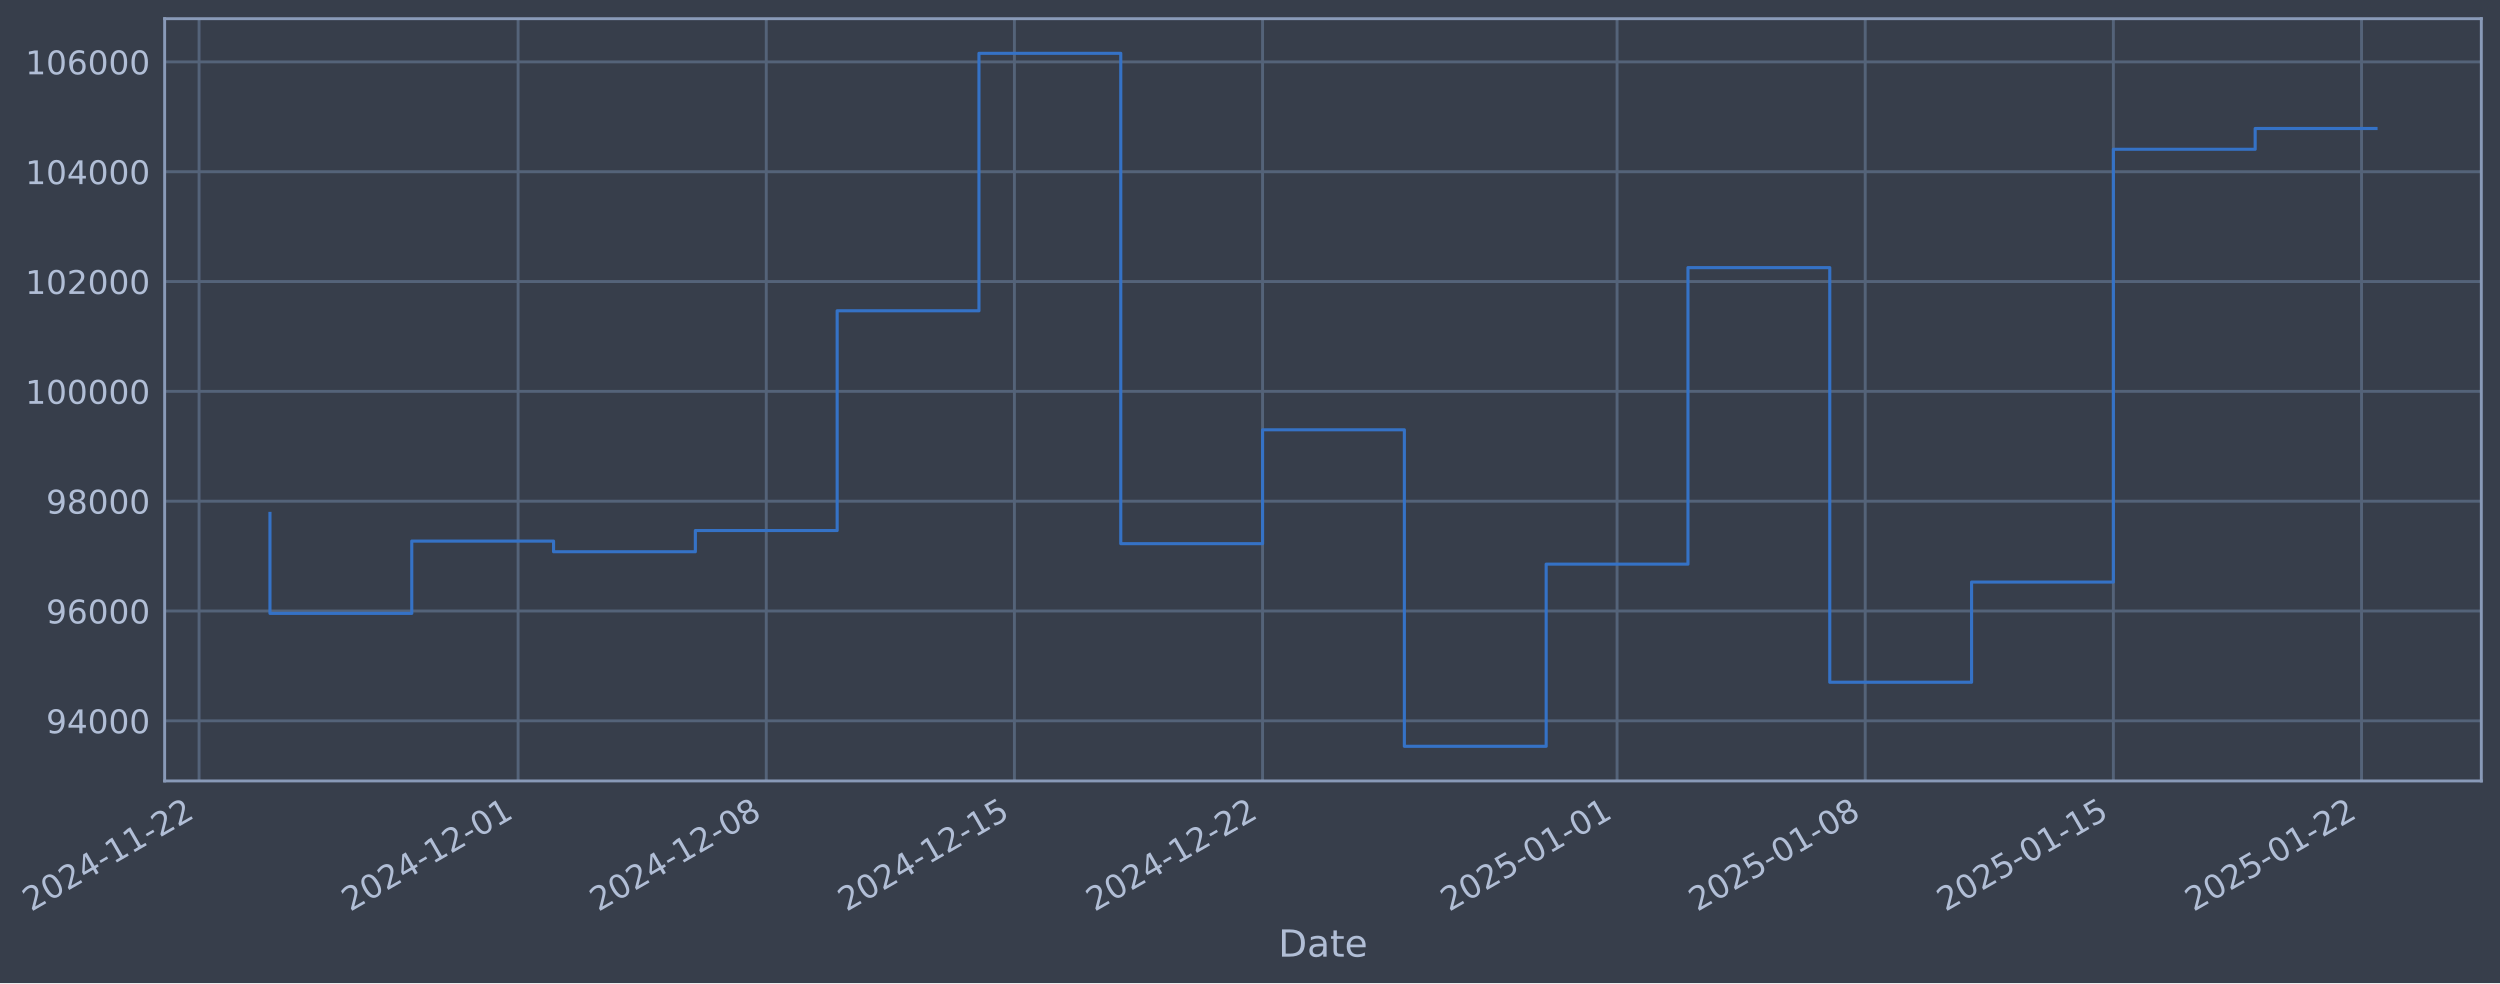
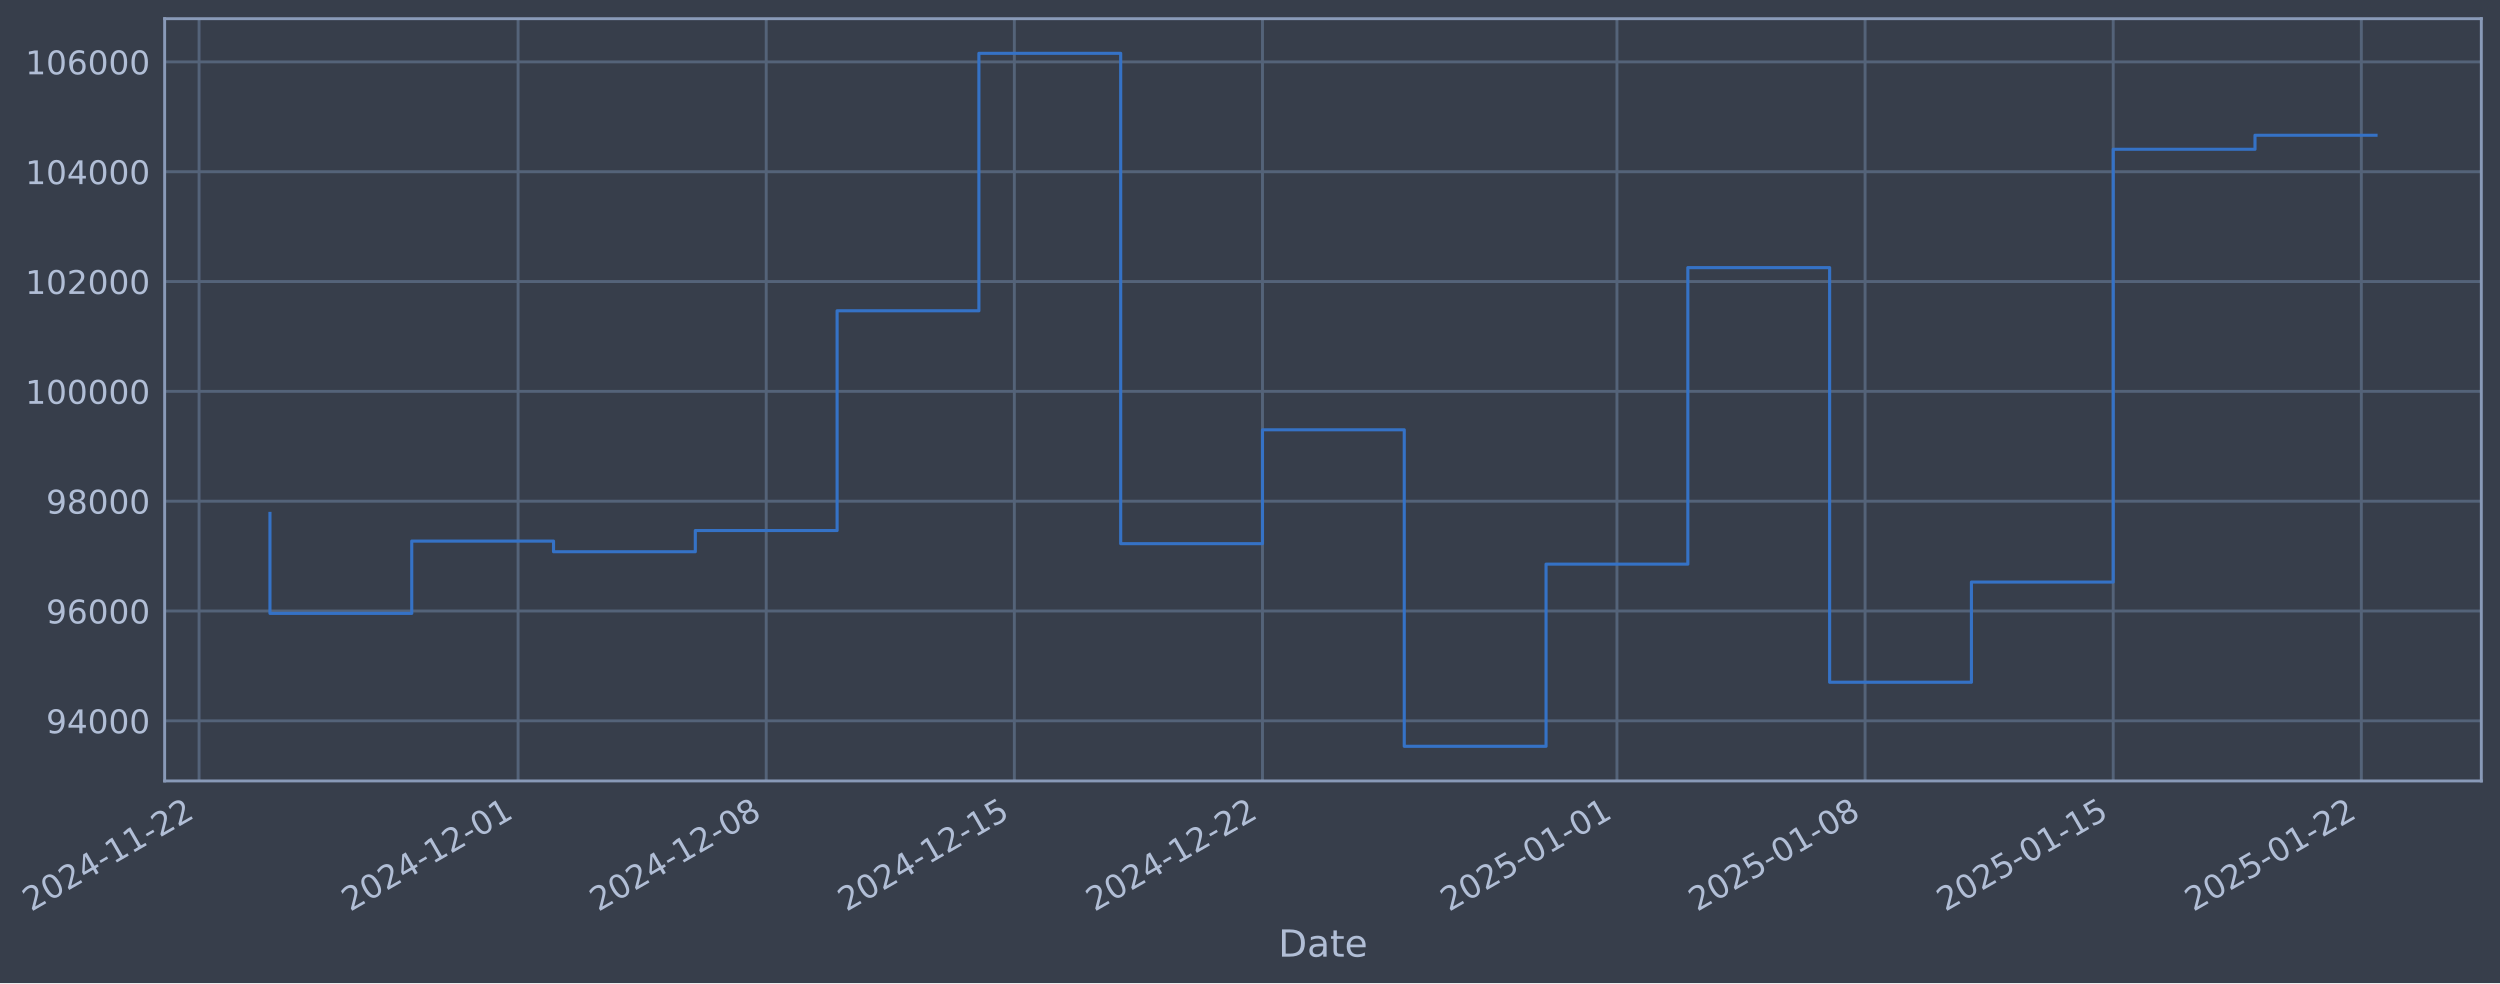
- <svg xmlns="http://www.w3.org/2000/svg" xmlns:xlink="http://www.w3.org/1999/xlink" width="963.454pt" height="378.87pt" viewBox="0 0 963.454 378.87" version="1.1">
+ <svg xmlns="http://www.w3.org/2000/svg" xmlns:xlink="http://www.w3.org/1999/xlink" width="963.452pt" height="378.87pt" viewBox="0 0 963.452 378.87" version="1.1">
  <defs>
    <style type="text/css">*{stroke-linejoin: round; stroke-linecap: butt}</style>
  </defs>
  <g id="figure_1">
    <g id="patch_1">
-       <path d="M 0 378.87  L 963.454 378.87  L 963.454 0  L 0 0  z " style="fill: #373e4b" />
+       <path d="M 0 378.87  L 963.452 378.87  L 963.452 0  L 0 0  z " style="fill: #373e4b" />
    </g>
    <g id="axes_1">
      <g id="patch_2">
-         <path d="M 63.454 300.96  L 956.254 300.96  L 956.254 7.2  L 63.454 7.2  z " style="fill: #373e4b" />
+         <path d="M 63.452 300.96  L 956.252 300.96  L 956.252 7.2  L 63.452 7.2  z " style="fill: #373e4b" />
      </g>
      <g id="matplotlib.axis_1">
        <g id="xtick_1">
          <g id="line2d_1">
-             <path d="M 76.713 300.96  L 76.713 7.2  " clip-path="url(#pcf0e91389b)" style="fill: none; stroke: #546379; stroke-width: 1.12; stroke-linecap: square" />
+             <path d="M 76.713 300.96  L 76.713 7.2  " clip-path="url(#p158f92e293)" style="fill: none; stroke: #546379; stroke-width: 1.12; stroke-linecap: square" />
          </g>
          <g id="line2d_2" />
          <g id="text_1">
            <g style="fill: #b1bed6" transform="translate(11.98702 351.4642) rotate(-30) scale(0.126 -0.126)">
              <defs>
                <path id="DejaVuSans-32" d="M 1228 531  L 3431 531  L 3431 0  L 469 0  L 469 531  Q 828 903 1448 1529  Q 2069 2156 2228 2338  Q 2531 2678 2651 2914  Q 2772 3150 2772 3378  Q 2772 3750 2511 3984  Q 2250 4219 1831 4219  Q 1534 4219 1204 4116  Q 875 4013 500 3803  L 500 4441  Q 881 4594 1212 4672  Q 1544 4750 1819 4750  Q 2544 4750 2975 4387  Q 3406 4025 3406 3419  Q 3406 3131 3298 2873  Q 3191 2616 2906 2266  Q 2828 2175 2409 1742  Q 1991 1309 1228 531  z " transform="scale(0.015625)" />
                <path id="DejaVuSans-30" d="M 2034 4250  Q 1547 4250 1301 3770  Q 1056 3291 1056 2328  Q 1056 1369 1301 889  Q 1547 409 2034 409  Q 2525 409 2770 889  Q 3016 1369 3016 2328  Q 3016 3291 2770 3770  Q 2525 4250 2034 4250  z M 2034 4750  Q 2819 4750 3233 4129  Q 3647 3509 3647 2328  Q 3647 1150 3233 529  Q 2819 -91 2034 -91  Q 1250 -91 836 529  Q 422 1150 422 2328  Q 422 3509 836 4129  Q 1250 4750 2034 4750  z " transform="scale(0.015625)" />
                <path id="DejaVuSans-34" d="M 2419 4116  L 825 1625  L 2419 1625  L 2419 4116  z M 2253 4666  L 3047 4666  L 3047 1625  L 3713 1625  L 3713 1100  L 3047 1100  L 3047 0  L 2419 0  L 2419 1100  L 313 1100  L 313 1709  L 2253 4666  z " transform="scale(0.015625)" />
                <path id="DejaVuSans-2d" d="M 313 2009  L 1997 2009  L 1997 1497  L 313 1497  L 313 2009  z " transform="scale(0.015625)" />
                <path id="DejaVuSans-31" d="M 794 531  L 1825 531  L 1825 4091  L 703 3866  L 703 4441  L 1819 4666  L 2450 4666  L 2450 531  L 3481 531  L 3481 0  L 794 0  L 794 531  z " transform="scale(0.015625)" />
              </defs>
              <use xlink:href="#DejaVuSans-32" />
              <use xlink:href="#DejaVuSans-30" transform="translate(63.62305 0)" />
              <use xlink:href="#DejaVuSans-32" transform="translate(127.2461 0)" />
              <use xlink:href="#DejaVuSans-34" transform="translate(190.8691 0)" />
              <use xlink:href="#DejaVuSans-2d" transform="translate(254.4922 0)" />
              <use xlink:href="#DejaVuSans-31" transform="translate(290.5762 0)" />
              <use xlink:href="#DejaVuSans-31" transform="translate(354.1992 0)" />
              <use xlink:href="#DejaVuSans-2d" transform="translate(417.8223 0)" />
              <use xlink:href="#DejaVuSans-32" transform="translate(453.9062 0)" />
              <use xlink:href="#DejaVuSans-32" transform="translate(517.5293 0)" />
            </g>
          </g>
        </g>
        <g id="xtick_2">
          <g id="line2d_3">
-             <path d="M 199.669 300.96  L 199.669 7.2  " clip-path="url(#pcf0e91389b)" style="fill: none; stroke: #546379; stroke-width: 1.12; stroke-linecap: square" />
+             <path d="M 199.659 300.96  L 199.659 7.2  " clip-path="url(#p158f92e293)" style="fill: none; stroke: #546379; stroke-width: 1.12; stroke-linecap: square" />
          </g>
          <g id="line2d_4" />
          <g id="text_2">
-             <g style="fill: #b1bed6" transform="translate(134.9438 351.4642) rotate(-30) scale(0.126 -0.126)">
+             <g style="fill: #b1bed6" transform="translate(134.9331 351.4642) rotate(-30) scale(0.126 -0.126)">
              <use xlink:href="#DejaVuSans-32" />
              <use xlink:href="#DejaVuSans-30" transform="translate(63.62305 0)" />
              <use xlink:href="#DejaVuSans-32" transform="translate(127.2461 0)" />
              <use xlink:href="#DejaVuSans-34" transform="translate(190.8691 0)" />
              <use xlink:href="#DejaVuSans-2d" transform="translate(254.4922 0)" />
              <use xlink:href="#DejaVuSans-31" transform="translate(290.5762 0)" />
              <use xlink:href="#DejaVuSans-32" transform="translate(354.1992 0)" />
              <use xlink:href="#DejaVuSans-2d" transform="translate(417.8223 0)" />
              <use xlink:href="#DejaVuSans-30" transform="translate(453.9062 0)" />
              <use xlink:href="#DejaVuSans-31" transform="translate(517.5293 0)" />
            </g>
          </g>
        </g>
        <g id="xtick_3">
          <g id="line2d_5">
-             <path d="M 295.302 300.96  L 295.302 7.2  " clip-path="url(#pcf0e91389b)" style="fill: none; stroke: #546379; stroke-width: 1.12; stroke-linecap: square" />
+             <path d="M 295.283 300.96  L 295.283 7.2  " clip-path="url(#p158f92e293)" style="fill: none; stroke: #546379; stroke-width: 1.12; stroke-linecap: square" />
          </g>
          <g id="line2d_6" />
          <g id="text_3">
-             <g style="fill: #b1bed6" transform="translate(230.5769 351.4642) rotate(-30) scale(0.126 -0.126)">
+             <g style="fill: #b1bed6" transform="translate(230.5578 351.4642) rotate(-30) scale(0.126 -0.126)">
              <defs>
                <path id="DejaVuSans-38" d="M 2034 2216  Q 1584 2216 1326 1975  Q 1069 1734 1069 1313  Q 1069 891 1326 650  Q 1584 409 2034 409  Q 2484 409 2743 651  Q 3003 894 3003 1313  Q 3003 1734 2745 1975  Q 2488 2216 2034 2216  z M 1403 2484  Q 997 2584 770 2862  Q 544 3141 544 3541  Q 544 4100 942 4425  Q 1341 4750 2034 4750  Q 2731 4750 3128 4425  Q 3525 4100 3525 3541  Q 3525 3141 3298 2862  Q 3072 2584 2669 2484  Q 3125 2378 3379 2068  Q 3634 1759 3634 1313  Q 3634 634 3220 271  Q 2806 -91 2034 -91  Q 1263 -91 848 271  Q 434 634 434 1313  Q 434 1759 690 2068  Q 947 2378 1403 2484  z M 1172 3481  Q 1172 3119 1398 2916  Q 1625 2713 2034 2713  Q 2441 2713 2670 2916  Q 2900 3119 2900 3481  Q 2900 3844 2670 4047  Q 2441 4250 2034 4250  Q 1625 4250 1398 4047  Q 1172 3844 1172 3481  z " transform="scale(0.015625)" />
              </defs>
              <use xlink:href="#DejaVuSans-32" />
              <use xlink:href="#DejaVuSans-30" transform="translate(63.62305 0)" />
              <use xlink:href="#DejaVuSans-32" transform="translate(127.2461 0)" />
              <use xlink:href="#DejaVuSans-34" transform="translate(190.8691 0)" />
              <use xlink:href="#DejaVuSans-2d" transform="translate(254.4922 0)" />
              <use xlink:href="#DejaVuSans-31" transform="translate(290.5762 0)" />
              <use xlink:href="#DejaVuSans-32" transform="translate(354.1992 0)" />
              <use xlink:href="#DejaVuSans-2d" transform="translate(417.8223 0)" />
              <use xlink:href="#DejaVuSans-30" transform="translate(453.9062 0)" />
              <use xlink:href="#DejaVuSans-38" transform="translate(517.5293 0)" />
            </g>
          </g>
        </g>
        <g id="xtick_4">
          <g id="line2d_7">
-             <path d="M 390.935 300.96  L 390.935 7.2  " clip-path="url(#pcf0e91389b)" style="fill: none; stroke: #546379; stroke-width: 1.12; stroke-linecap: square" />
+             <path d="M 390.908 300.96  L 390.908 7.2  " clip-path="url(#p158f92e293)" style="fill: none; stroke: #546379; stroke-width: 1.12; stroke-linecap: square" />
          </g>
          <g id="line2d_8" />
          <g id="text_4">
-             <g style="fill: #b1bed6" transform="translate(326.21 351.4642) rotate(-30) scale(0.126 -0.126)">
+             <g style="fill: #b1bed6" transform="translate(326.1825 351.4642) rotate(-30) scale(0.126 -0.126)">
              <defs>
                <path id="DejaVuSans-35" d="M 691 4666  L 3169 4666  L 3169 4134  L 1269 4134  L 1269 2991  Q 1406 3038 1543 3061  Q 1681 3084 1819 3084  Q 2600 3084 3056 2656  Q 3513 2228 3513 1497  Q 3513 744 3044 326  Q 2575 -91 1722 -91  Q 1428 -91 1123 -41  Q 819 9 494 109  L 494 744  Q 775 591 1075 516  Q 1375 441 1709 441  Q 2250 441 2565 725  Q 2881 1009 2881 1497  Q 2881 1984 2565 2268  Q 2250 2553 1709 2553  Q 1456 2553 1204 2497  Q 953 2441 691 2322  L 691 4666  z " transform="scale(0.015625)" />
              </defs>
              <use xlink:href="#DejaVuSans-32" />
              <use xlink:href="#DejaVuSans-30" transform="translate(63.62305 0)" />
              <use xlink:href="#DejaVuSans-32" transform="translate(127.2461 0)" />
              <use xlink:href="#DejaVuSans-34" transform="translate(190.8691 0)" />
              <use xlink:href="#DejaVuSans-2d" transform="translate(254.4922 0)" />
              <use xlink:href="#DejaVuSans-31" transform="translate(290.5762 0)" />
              <use xlink:href="#DejaVuSans-32" transform="translate(354.1992 0)" />
              <use xlink:href="#DejaVuSans-2d" transform="translate(417.8223 0)" />
              <use xlink:href="#DejaVuSans-31" transform="translate(453.9062 0)" />
              <use xlink:href="#DejaVuSans-35" transform="translate(517.5293 0)" />
            </g>
          </g>
        </g>
        <g id="xtick_5">
          <g id="line2d_9">
-             <path d="M 486.569 300.96  L 486.569 7.2  " clip-path="url(#pcf0e91389b)" style="fill: none; stroke: #546379; stroke-width: 1.12; stroke-linecap: square" />
+             <path d="M 486.533 300.96  L 486.533 7.2  " clip-path="url(#p158f92e293)" style="fill: none; stroke: #546379; stroke-width: 1.12; stroke-linecap: square" />
          </g>
          <g id="line2d_10" />
          <g id="text_5">
-             <g style="fill: #b1bed6" transform="translate(421.843 351.4642) rotate(-30) scale(0.126 -0.126)">
+             <g style="fill: #b1bed6" transform="translate(421.8072 351.4642) rotate(-30) scale(0.126 -0.126)">
              <use xlink:href="#DejaVuSans-32" />
              <use xlink:href="#DejaVuSans-30" transform="translate(63.62305 0)" />
              <use xlink:href="#DejaVuSans-32" transform="translate(127.2461 0)" />
              <use xlink:href="#DejaVuSans-34" transform="translate(190.8691 0)" />
              <use xlink:href="#DejaVuSans-2d" transform="translate(254.4922 0)" />
              <use xlink:href="#DejaVuSans-31" transform="translate(290.5762 0)" />
              <use xlink:href="#DejaVuSans-32" transform="translate(354.1992 0)" />
              <use xlink:href="#DejaVuSans-2d" transform="translate(417.8223 0)" />
              <use xlink:href="#DejaVuSans-32" transform="translate(453.9062 0)" />
              <use xlink:href="#DejaVuSans-32" transform="translate(517.5293 0)" />
            </g>
          </g>
        </g>
        <g id="xtick_6">
          <g id="line2d_11">
-             <path d="M 623.187 300.96  L 623.187 7.2  " clip-path="url(#pcf0e91389b)" style="fill: none; stroke: #546379; stroke-width: 1.12; stroke-linecap: square" />
+             <path d="M 623.139 300.96  L 623.139 7.2  " clip-path="url(#p158f92e293)" style="fill: none; stroke: #546379; stroke-width: 1.12; stroke-linecap: square" />
          </g>
          <g id="line2d_12" />
          <g id="text_6">
-             <g style="fill: #b1bed6" transform="translate(558.4617 351.4642) rotate(-30) scale(0.126 -0.126)">
+             <g style="fill: #b1bed6" transform="translate(558.4139 351.4642) rotate(-30) scale(0.126 -0.126)">
              <use xlink:href="#DejaVuSans-32" />
              <use xlink:href="#DejaVuSans-30" transform="translate(63.62305 0)" />
              <use xlink:href="#DejaVuSans-32" transform="translate(127.2461 0)" />
              <use xlink:href="#DejaVuSans-35" transform="translate(190.8691 0)" />
              <use xlink:href="#DejaVuSans-2d" transform="translate(254.4922 0)" />
              <use xlink:href="#DejaVuSans-30" transform="translate(290.5762 0)" />
              <use xlink:href="#DejaVuSans-31" transform="translate(354.1992 0)" />
              <use xlink:href="#DejaVuSans-2d" transform="translate(417.8223 0)" />
              <use xlink:href="#DejaVuSans-30" transform="translate(453.9062 0)" />
              <use xlink:href="#DejaVuSans-31" transform="translate(517.5293 0)" />
            </g>
          </g>
        </g>
        <g id="xtick_7">
          <g id="line2d_13">
-             <path d="M 718.82 300.96  L 718.82 7.2  " clip-path="url(#pcf0e91389b)" style="fill: none; stroke: #546379; stroke-width: 1.12; stroke-linecap: square" />
+             <path d="M 718.764 300.96  L 718.764 7.2  " clip-path="url(#p158f92e293)" style="fill: none; stroke: #546379; stroke-width: 1.12; stroke-linecap: square" />
          </g>
          <g id="line2d_14" />
          <g id="text_7">
-             <g style="fill: #b1bed6" transform="translate(654.0948 351.4642) rotate(-30) scale(0.126 -0.126)">
+             <g style="fill: #b1bed6" transform="translate(654.0386 351.4642) rotate(-30) scale(0.126 -0.126)">
              <use xlink:href="#DejaVuSans-32" />
              <use xlink:href="#DejaVuSans-30" transform="translate(63.62305 0)" />
              <use xlink:href="#DejaVuSans-32" transform="translate(127.2461 0)" />
              <use xlink:href="#DejaVuSans-35" transform="translate(190.8691 0)" />
              <use xlink:href="#DejaVuSans-2d" transform="translate(254.4922 0)" />
              <use xlink:href="#DejaVuSans-30" transform="translate(290.5762 0)" />
              <use xlink:href="#DejaVuSans-31" transform="translate(354.1992 0)" />
              <use xlink:href="#DejaVuSans-2d" transform="translate(417.8223 0)" />
              <use xlink:href="#DejaVuSans-30" transform="translate(453.9062 0)" />
              <use xlink:href="#DejaVuSans-38" transform="translate(517.5293 0)" />
            </g>
          </g>
        </g>
        <g id="xtick_8">
          <g id="line2d_15">
-             <path d="M 814.453 300.96  L 814.453 7.2  " clip-path="url(#pcf0e91389b)" style="fill: none; stroke: #546379; stroke-width: 1.12; stroke-linecap: square" />
+             <path d="M 814.389 300.96  L 814.389 7.2  " clip-path="url(#p158f92e293)" style="fill: none; stroke: #546379; stroke-width: 1.12; stroke-linecap: square" />
          </g>
          <g id="line2d_16" />
          <g id="text_8">
-             <g style="fill: #b1bed6" transform="translate(749.7279 351.4642) rotate(-30) scale(0.126 -0.126)">
+             <g style="fill: #b1bed6" transform="translate(749.6633 351.4642) rotate(-30) scale(0.126 -0.126)">
              <use xlink:href="#DejaVuSans-32" />
              <use xlink:href="#DejaVuSans-30" transform="translate(63.62305 0)" />
              <use xlink:href="#DejaVuSans-32" transform="translate(127.2461 0)" />
              <use xlink:href="#DejaVuSans-35" transform="translate(190.8691 0)" />
              <use xlink:href="#DejaVuSans-2d" transform="translate(254.4922 0)" />
              <use xlink:href="#DejaVuSans-30" transform="translate(290.5762 0)" />
              <use xlink:href="#DejaVuSans-31" transform="translate(354.1992 0)" />
              <use xlink:href="#DejaVuSans-2d" transform="translate(417.8223 0)" />
              <use xlink:href="#DejaVuSans-31" transform="translate(453.9062 0)" />
              <use xlink:href="#DejaVuSans-35" transform="translate(517.5293 0)" />
            </g>
          </g>
        </g>
        <g id="xtick_9">
          <g id="line2d_17">
-             <path d="M 910.086 300.96  L 910.086 7.2  " clip-path="url(#pcf0e91389b)" style="fill: none; stroke: #546379; stroke-width: 1.12; stroke-linecap: square" />
+             <path d="M 910.014 300.96  L 910.014 7.2  " clip-path="url(#p158f92e293)" style="fill: none; stroke: #546379; stroke-width: 1.12; stroke-linecap: square" />
          </g>
          <g id="line2d_18" />
          <g id="text_9">
-             <g style="fill: #b1bed6" transform="translate(845.3609 351.4642) rotate(-30) scale(0.126 -0.126)">
+             <g style="fill: #b1bed6" transform="translate(845.288 351.4642) rotate(-30) scale(0.126 -0.126)">
              <use xlink:href="#DejaVuSans-32" />
              <use xlink:href="#DejaVuSans-30" transform="translate(63.62305 0)" />
              <use xlink:href="#DejaVuSans-32" transform="translate(127.2461 0)" />
              <use xlink:href="#DejaVuSans-35" transform="translate(190.8691 0)" />
              <use xlink:href="#DejaVuSans-2d" transform="translate(254.4922 0)" />
              <use xlink:href="#DejaVuSans-30" transform="translate(290.5762 0)" />
              <use xlink:href="#DejaVuSans-31" transform="translate(354.1992 0)" />
              <use xlink:href="#DejaVuSans-2d" transform="translate(417.8223 0)" />
              <use xlink:href="#DejaVuSans-32" transform="translate(453.9062 0)" />
              <use xlink:href="#DejaVuSans-32" transform="translate(517.5293 0)" />
            </g>
          </g>
        </g>
        <g id="text_10">
-           <g style="fill: #b1bed6" transform="translate(492.6453 368.6753) scale(0.144 -0.144)">
+           <g style="fill: #b1bed6" transform="translate(492.6429 368.6753) scale(0.144 -0.144)">
            <defs>
              <path id="DejaVuSans-44" d="M 1259 4147  L 1259 519  L 2022 519  Q 2988 519 3436 956  Q 3884 1394 3884 2338  Q 3884 3275 3436 3711  Q 2988 4147 2022 4147  L 1259 4147  z M 628 4666  L 1925 4666  Q 3281 4666 3915 4102  Q 4550 3538 4550 2338  Q 4550 1131 3912 565  Q 3275 0 1925 0  L 628 0  L 628 4666  z " transform="scale(0.015625)" />
              <path id="DejaVuSans-61" d="M 2194 1759  Q 1497 1759 1228 1600  Q 959 1441 959 1056  Q 959 750 1161 570  Q 1363 391 1709 391  Q 2188 391 2477 730  Q 2766 1069 2766 1631  L 2766 1759  L 2194 1759  z M 3341 1997  L 3341 0  L 2766 0  L 2766 531  Q 2569 213 2275 61  Q 1981 -91 1556 -91  Q 1019 -91 701 211  Q 384 513 384 1019  Q 384 1609 779 1909  Q 1175 2209 1959 2209  L 2766 2209  L 2766 2266  Q 2766 2663 2505 2880  Q 2244 3097 1772 3097  Q 1472 3097 1187 3025  Q 903 2953 641 2809  L 641 3341  Q 956 3463 1253 3523  Q 1550 3584 1831 3584  Q 2591 3584 2966 3190  Q 3341 2797 3341 1997  z " transform="scale(0.015625)" />
              <path id="DejaVuSans-74" d="M 1172 4494  L 1172 3500  L 2356 3500  L 2356 3053  L 1172 3053  L 1172 1153  Q 1172 725 1289 603  Q 1406 481 1766 481  L 2356 481  L 2356 0  L 1766 0  Q 1100 0 847 248  Q 594 497 594 1153  L 594 3053  L 172 3053  L 172 3500  L 594 3500  L 594 4494  L 1172 4494  z " transform="scale(0.015625)" />
              <path id="DejaVuSans-65" d="M 3597 1894  L 3597 1613  L 953 1613  Q 991 1019 1311 708  Q 1631 397 2203 397  Q 2534 397 2845 478  Q 3156 559 3463 722  L 3463 178  Q 3153 47 2828 -22  Q 2503 -91 2169 -91  Q 1331 -91 842 396  Q 353 884 353 1716  Q 353 2575 817 3079  Q 1281 3584 2069 3584  Q 2775 3584 3186 3129  Q 3597 2675 3597 1894  z M 3022 2063  Q 3016 2534 2758 2815  Q 2500 3097 2075 3097  Q 1594 3097 1305 2825  Q 1016 2553 972 2059  L 3022 2063  z " transform="scale(0.015625)" />
            </defs>
            <use xlink:href="#DejaVuSans-44" />
            <use xlink:href="#DejaVuSans-61" transform="translate(77.00195 0)" />
            <use xlink:href="#DejaVuSans-74" transform="translate(138.2812 0)" />
            <use xlink:href="#DejaVuSans-65" transform="translate(177.4902 0)" />
          </g>
        </g>
      </g>
      <g id="matplotlib.axis_2">
        <g id="ytick_1">
          <g id="line2d_19">
-             <path d="M 63.454 277.797  L 956.254 277.797  " clip-path="url(#pcf0e91389b)" style="fill: none; stroke: #546379; stroke-width: 1.12; stroke-linecap: square" />
+             <path d="M 63.452 277.797  L 956.252 277.797  " clip-path="url(#p158f92e293)" style="fill: none; stroke: #546379; stroke-width: 1.12; stroke-linecap: square" />
          </g>
          <g id="line2d_20" />
          <g id="text_11">
-             <g style="fill: #b1bed6" transform="translate(17.77069 282.5841) scale(0.126 -0.126)">
+             <g style="fill: #b1bed6" transform="translate(17.7683 282.5841) scale(0.126 -0.126)">
              <defs>
                <path id="DejaVuSans-39" d="M 703 97  L 703 672  Q 941 559 1184 500  Q 1428 441 1663 441  Q 2288 441 2617 861  Q 2947 1281 2994 2138  Q 2813 1869 2534 1725  Q 2256 1581 1919 1581  Q 1219 1581 811 2004  Q 403 2428 403 3163  Q 403 3881 828 4315  Q 1253 4750 1959 4750  Q 2769 4750 3195 4129  Q 3622 3509 3622 2328  Q 3622 1225 3098 567  Q 2575 -91 1691 -91  Q 1453 -91 1209 -44  Q 966 3 703 97  z M 1959 2075  Q 2384 2075 2632 2365  Q 2881 2656 2881 3163  Q 2881 3666 2632 3958  Q 2384 4250 1959 4250  Q 1534 4250 1286 3958  Q 1038 3666 1038 3163  Q 1038 2656 1286 2365  Q 1534 2075 1959 2075  z " transform="scale(0.015625)" />
              </defs>
              <use xlink:href="#DejaVuSans-39" />
              <use xlink:href="#DejaVuSans-34" transform="translate(63.62305 0)" />
              <use xlink:href="#DejaVuSans-30" transform="translate(127.2461 0)" />
              <use xlink:href="#DejaVuSans-30" transform="translate(190.8691 0)" />
              <use xlink:href="#DejaVuSans-30" transform="translate(254.4922 0)" />
            </g>
          </g>
        </g>
        <g id="ytick_2">
          <g id="line2d_21">
-             <path d="M 63.454 235.473  L 956.254 235.473  " clip-path="url(#pcf0e91389b)" style="fill: none; stroke: #546379; stroke-width: 1.12; stroke-linecap: square" />
+             <path d="M 63.452 235.473  L 956.252 235.473  " clip-path="url(#p158f92e293)" style="fill: none; stroke: #546379; stroke-width: 1.12; stroke-linecap: square" />
          </g>
          <g id="line2d_22" />
          <g id="text_12">
-             <g style="fill: #b1bed6" transform="translate(17.77069 240.2602) scale(0.126 -0.126)">
+             <g style="fill: #b1bed6" transform="translate(17.7683 240.2602) scale(0.126 -0.126)">
              <defs>
                <path id="DejaVuSans-36" d="M 2113 2584  Q 1688 2584 1439 2293  Q 1191 2003 1191 1497  Q 1191 994 1439 701  Q 1688 409 2113 409  Q 2538 409 2786 701  Q 3034 994 3034 1497  Q 3034 2003 2786 2293  Q 2538 2584 2113 2584  z M 3366 4563  L 3366 3988  Q 3128 4100 2886 4159  Q 2644 4219 2406 4219  Q 1781 4219 1451 3797  Q 1122 3375 1075 2522  Q 1259 2794 1537 2939  Q 1816 3084 2150 3084  Q 2853 3084 3261 2657  Q 3669 2231 3669 1497  Q 3669 778 3244 343  Q 2819 -91 2113 -91  Q 1303 -91 875 529  Q 447 1150 447 2328  Q 447 3434 972 4092  Q 1497 4750 2381 4750  Q 2619 4750 2861 4703  Q 3103 4656 3366 4563  z " transform="scale(0.015625)" />
              </defs>
              <use xlink:href="#DejaVuSans-39" />
              <use xlink:href="#DejaVuSans-36" transform="translate(63.62305 0)" />
              <use xlink:href="#DejaVuSans-30" transform="translate(127.2461 0)" />
              <use xlink:href="#DejaVuSans-30" transform="translate(190.8691 0)" />
              <use xlink:href="#DejaVuSans-30" transform="translate(254.4922 0)" />
            </g>
          </g>
        </g>
        <g id="ytick_3">
          <g id="line2d_23">
-             <path d="M 63.454 193.149  L 956.254 193.149  " clip-path="url(#pcf0e91389b)" style="fill: none; stroke: #546379; stroke-width: 1.12; stroke-linecap: square" />
+             <path d="M 63.452 193.149  L 956.252 193.149  " clip-path="url(#p158f92e293)" style="fill: none; stroke: #546379; stroke-width: 1.12; stroke-linecap: square" />
          </g>
          <g id="line2d_24" />
          <g id="text_13">
-             <g style="fill: #b1bed6" transform="translate(17.77069 197.9364) scale(0.126 -0.126)">
+             <g style="fill: #b1bed6" transform="translate(17.7683 197.9364) scale(0.126 -0.126)">
              <use xlink:href="#DejaVuSans-39" />
              <use xlink:href="#DejaVuSans-38" transform="translate(63.62305 0)" />
              <use xlink:href="#DejaVuSans-30" transform="translate(127.2461 0)" />
              <use xlink:href="#DejaVuSans-30" transform="translate(190.8691 0)" />
              <use xlink:href="#DejaVuSans-30" transform="translate(254.4922 0)" />
            </g>
          </g>
        </g>
        <g id="ytick_4">
          <g id="line2d_25">
-             <path d="M 63.454 150.826  L 956.254 150.826  " clip-path="url(#pcf0e91389b)" style="fill: none; stroke: #546379; stroke-width: 1.12; stroke-linecap: square" />
+             <path d="M 63.452 150.826  L 956.252 150.826  " clip-path="url(#p158f92e293)" style="fill: none; stroke: #546379; stroke-width: 1.12; stroke-linecap: square" />
          </g>
          <g id="line2d_26" />
          <g id="text_14">
-             <g style="fill: #b1bed6" transform="translate(9.753941 155.6126) scale(0.126 -0.126)">
+             <g style="fill: #b1bed6" transform="translate(9.751551 155.6126) scale(0.126 -0.126)">
              <use xlink:href="#DejaVuSans-31" />
              <use xlink:href="#DejaVuSans-30" transform="translate(63.62305 0)" />
              <use xlink:href="#DejaVuSans-30" transform="translate(127.2461 0)" />
              <use xlink:href="#DejaVuSans-30" transform="translate(190.8691 0)" />
              <use xlink:href="#DejaVuSans-30" transform="translate(254.4922 0)" />
              <use xlink:href="#DejaVuSans-30" transform="translate(318.1152 0)" />
            </g>
          </g>
        </g>
        <g id="ytick_5">
          <g id="line2d_27">
-             <path d="M 63.454 108.502  L 956.254 108.502  " clip-path="url(#pcf0e91389b)" style="fill: none; stroke: #546379; stroke-width: 1.12; stroke-linecap: square" />
+             <path d="M 63.452 108.502  L 956.252 108.502  " clip-path="url(#p158f92e293)" style="fill: none; stroke: #546379; stroke-width: 1.12; stroke-linecap: square" />
          </g>
          <g id="line2d_28" />
          <g id="text_15">
-             <g style="fill: #b1bed6" transform="translate(9.753941 113.2888) scale(0.126 -0.126)">
+             <g style="fill: #b1bed6" transform="translate(9.751551 113.2888) scale(0.126 -0.126)">
              <use xlink:href="#DejaVuSans-31" />
              <use xlink:href="#DejaVuSans-30" transform="translate(63.62305 0)" />
              <use xlink:href="#DejaVuSans-32" transform="translate(127.2461 0)" />
              <use xlink:href="#DejaVuSans-30" transform="translate(190.8691 0)" />
              <use xlink:href="#DejaVuSans-30" transform="translate(254.4922 0)" />
              <use xlink:href="#DejaVuSans-30" transform="translate(318.1152 0)" />
            </g>
          </g>
        </g>
        <g id="ytick_6">
          <g id="line2d_29">
-             <path d="M 63.454 66.178  L 956.254 66.178  " clip-path="url(#pcf0e91389b)" style="fill: none; stroke: #546379; stroke-width: 1.12; stroke-linecap: square" />
+             <path d="M 63.452 66.178  L 956.252 66.178  " clip-path="url(#p158f92e293)" style="fill: none; stroke: #546379; stroke-width: 1.12; stroke-linecap: square" />
          </g>
          <g id="line2d_30" />
          <g id="text_16">
-             <g style="fill: #b1bed6" transform="translate(9.753941 70.96502) scale(0.126 -0.126)">
+             <g style="fill: #b1bed6" transform="translate(9.751551 70.96502) scale(0.126 -0.126)">
              <use xlink:href="#DejaVuSans-31" />
              <use xlink:href="#DejaVuSans-30" transform="translate(63.62305 0)" />
              <use xlink:href="#DejaVuSans-34" transform="translate(127.2461 0)" />
              <use xlink:href="#DejaVuSans-30" transform="translate(190.8691 0)" />
              <use xlink:href="#DejaVuSans-30" transform="translate(254.4922 0)" />
              <use xlink:href="#DejaVuSans-30" transform="translate(318.1152 0)" />
            </g>
          </g>
        </g>
        <g id="ytick_7">
          <g id="line2d_31">
-             <path d="M 63.454 23.854  L 956.254 23.854  " clip-path="url(#pcf0e91389b)" style="fill: none; stroke: #546379; stroke-width: 1.12; stroke-linecap: square" />
+             <path d="M 63.452 23.854  L 956.252 23.854  " clip-path="url(#p158f92e293)" style="fill: none; stroke: #546379; stroke-width: 1.12; stroke-linecap: square" />
          </g>
          <g id="line2d_32" />
          <g id="text_17">
-             <g style="fill: #b1bed6" transform="translate(9.753941 28.64121) scale(0.126 -0.126)">
+             <g style="fill: #b1bed6" transform="translate(9.751551 28.64121) scale(0.126 -0.126)">
              <use xlink:href="#DejaVuSans-31" />
              <use xlink:href="#DejaVuSans-30" transform="translate(63.62305 0)" />
              <use xlink:href="#DejaVuSans-36" transform="translate(127.2461 0)" />
              <use xlink:href="#DejaVuSans-30" transform="translate(190.8691 0)" />
              <use xlink:href="#DejaVuSans-30" transform="translate(254.4922 0)" />
              <use xlink:href="#DejaVuSans-30" transform="translate(318.1152 0)" />
            </g>
          </g>
        </g>
      </g>
      <g id="line2d_33">
-         <path d="M 104.036 197.87  L 104.036 236.383  L 158.684 236.383  L 158.684 208.521  L 213.331 208.521  L 213.331 212.628  L 267.979 212.628  L 267.979 204.459  L 322.626 204.459  L 322.626 119.77  L 377.274 119.77  L 377.274 20.553  L 431.921 20.553  L 431.921 209.517  L 486.569 209.517  L 486.569 165.636  L 541.216 165.636  L 541.216 287.607  L 595.863 287.607  L 595.863 217.409  L 650.511 217.409  L 650.511 103.141  L 705.158 103.141  L 705.158 262.927  L 759.806 262.927  L 759.806 224.318  L 814.453 224.318  L 814.453 57.525  L 869.101 57.525  L 869.101 49.524  L 915.673 49.524  " clip-path="url(#pcf0e91389b)" style="fill: none; stroke: #3572c6; stroke-width: 1.2; stroke-linecap: square" />
+         <path d="M 104.034 197.87  L 104.034 236.383  L 158.677 236.383  L 158.677 208.521  L 213.319 208.521  L 213.319 212.628  L 267.962 212.628  L 267.962 204.459  L 322.605 204.459  L 322.605 119.77  L 377.247 119.77  L 377.247 20.553  L 431.89 20.553  L 431.89 209.517  L 486.533 209.517  L 486.533 165.636  L 541.175 165.636  L 541.175 287.607  L 595.818 287.607  L 595.818 217.409  L 650.461 217.409  L 650.461 103.141  L 705.103 103.141  L 705.103 262.927  L 759.746 262.927  L 759.746 224.318  L 814.389 224.318  L 814.389 57.525  L 869.032 57.525  L 869.032 52.127  L 915.67 52.127  " clip-path="url(#p158f92e293)" style="fill: none; stroke: #3572c6; stroke-width: 1.2; stroke-linecap: square" />
      </g>
      <g id="patch_3">
-         <path d="M 63.454 300.96  L 63.454 7.2  " style="fill: none; stroke: #899ab8; stroke-width: 1.12; stroke-linejoin: miter; stroke-linecap: square" />
+         <path d="M 63.452 300.96  L 63.452 7.2  " style="fill: none; stroke: #899ab8; stroke-width: 1.12; stroke-linejoin: miter; stroke-linecap: square" />
      </g>
      <g id="patch_4">
-         <path d="M 956.254 300.96  L 956.254 7.2  " style="fill: none; stroke: #899ab8; stroke-width: 1.12; stroke-linejoin: miter; stroke-linecap: square" />
+         <path d="M 956.252 300.96  L 956.252 7.2  " style="fill: none; stroke: #899ab8; stroke-width: 1.12; stroke-linejoin: miter; stroke-linecap: square" />
      </g>
      <g id="patch_5">
-         <path d="M 63.454 300.96  L 956.254 300.96  " style="fill: none; stroke: #899ab8; stroke-width: 1.12; stroke-linejoin: miter; stroke-linecap: square" />
+         <path d="M 63.452 300.96  L 956.252 300.96  " style="fill: none; stroke: #899ab8; stroke-width: 1.12; stroke-linejoin: miter; stroke-linecap: square" />
      </g>
      <g id="patch_6">
-         <path d="M 63.454 7.2  L 956.254 7.2  " style="fill: none; stroke: #899ab8; stroke-width: 1.12; stroke-linejoin: miter; stroke-linecap: square" />
+         <path d="M 63.452 7.2  L 956.252 7.2  " style="fill: none; stroke: #899ab8; stroke-width: 1.12; stroke-linejoin: miter; stroke-linecap: square" />
      </g>
    </g>
  </g>
  <defs>
-     <clipPath id="pcf0e91389b">
-       <rect x="63.454" y="7.2" width="892.8" height="293.76" />
+     <clipPath id="p158f92e293">
+       <rect x="63.452" y="7.2" width="892.8" height="293.76" />
    </clipPath>
  </defs>
</svg>
